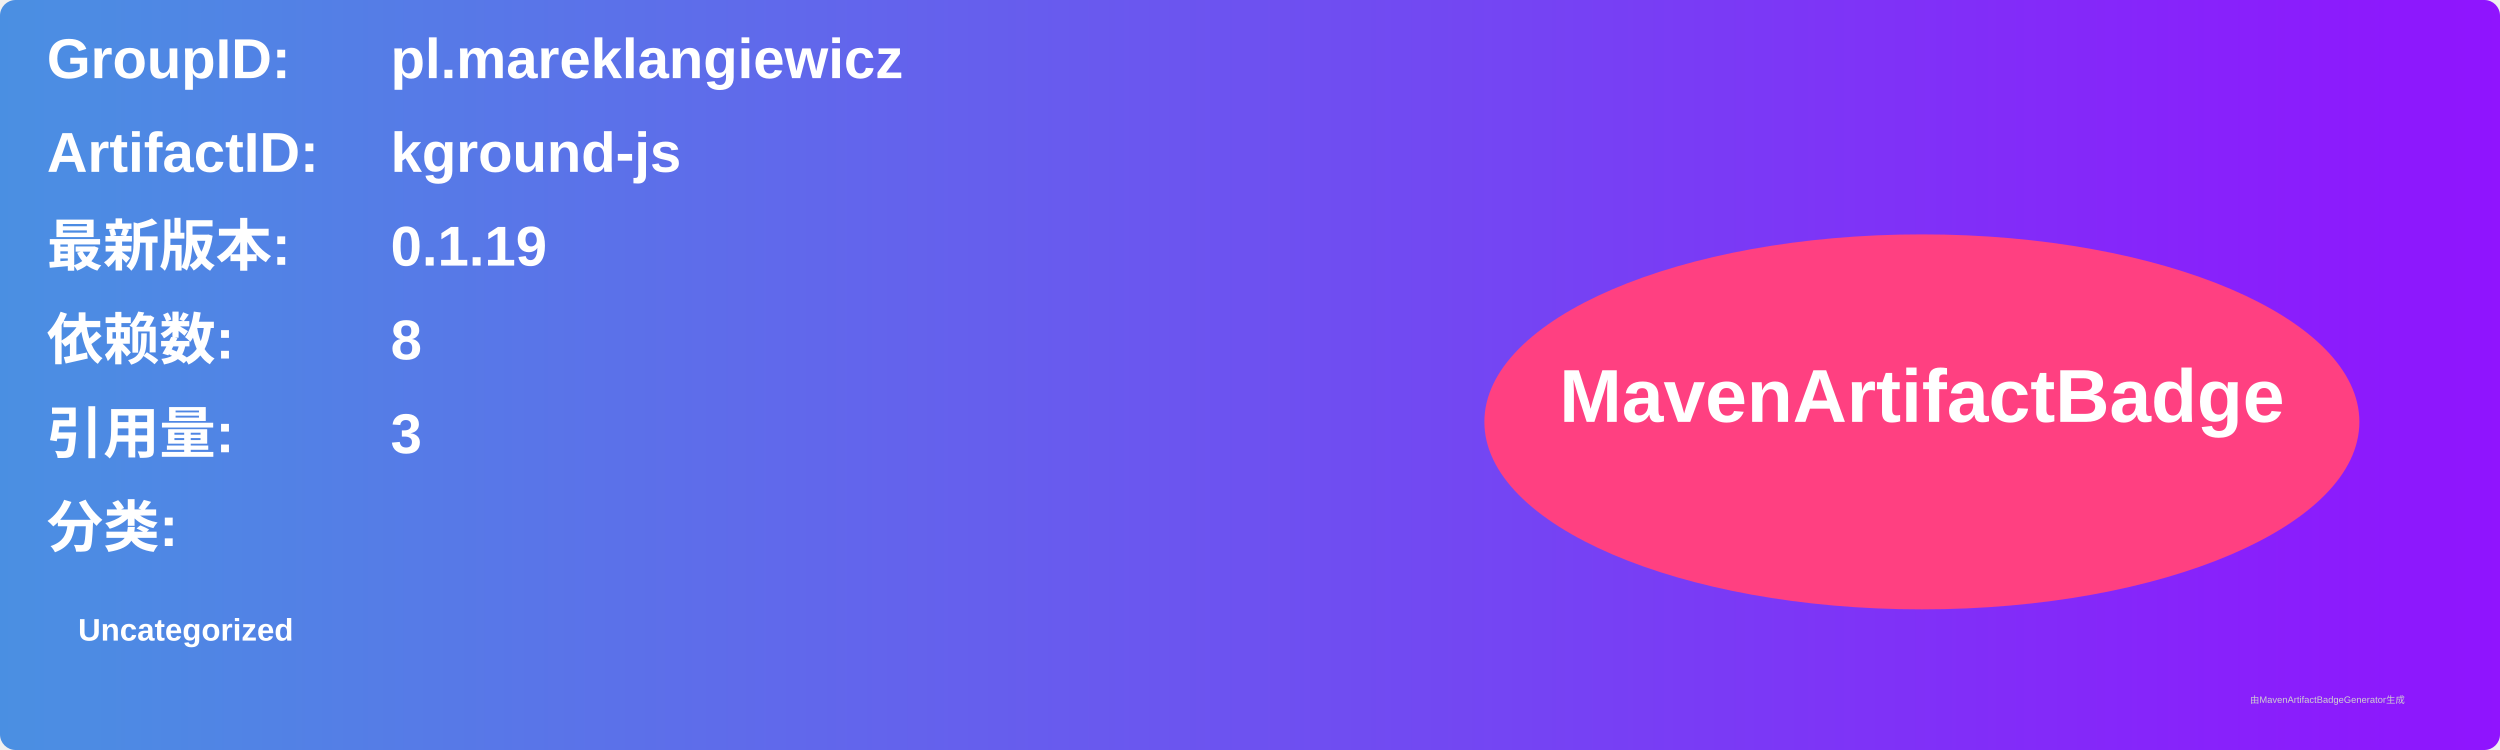
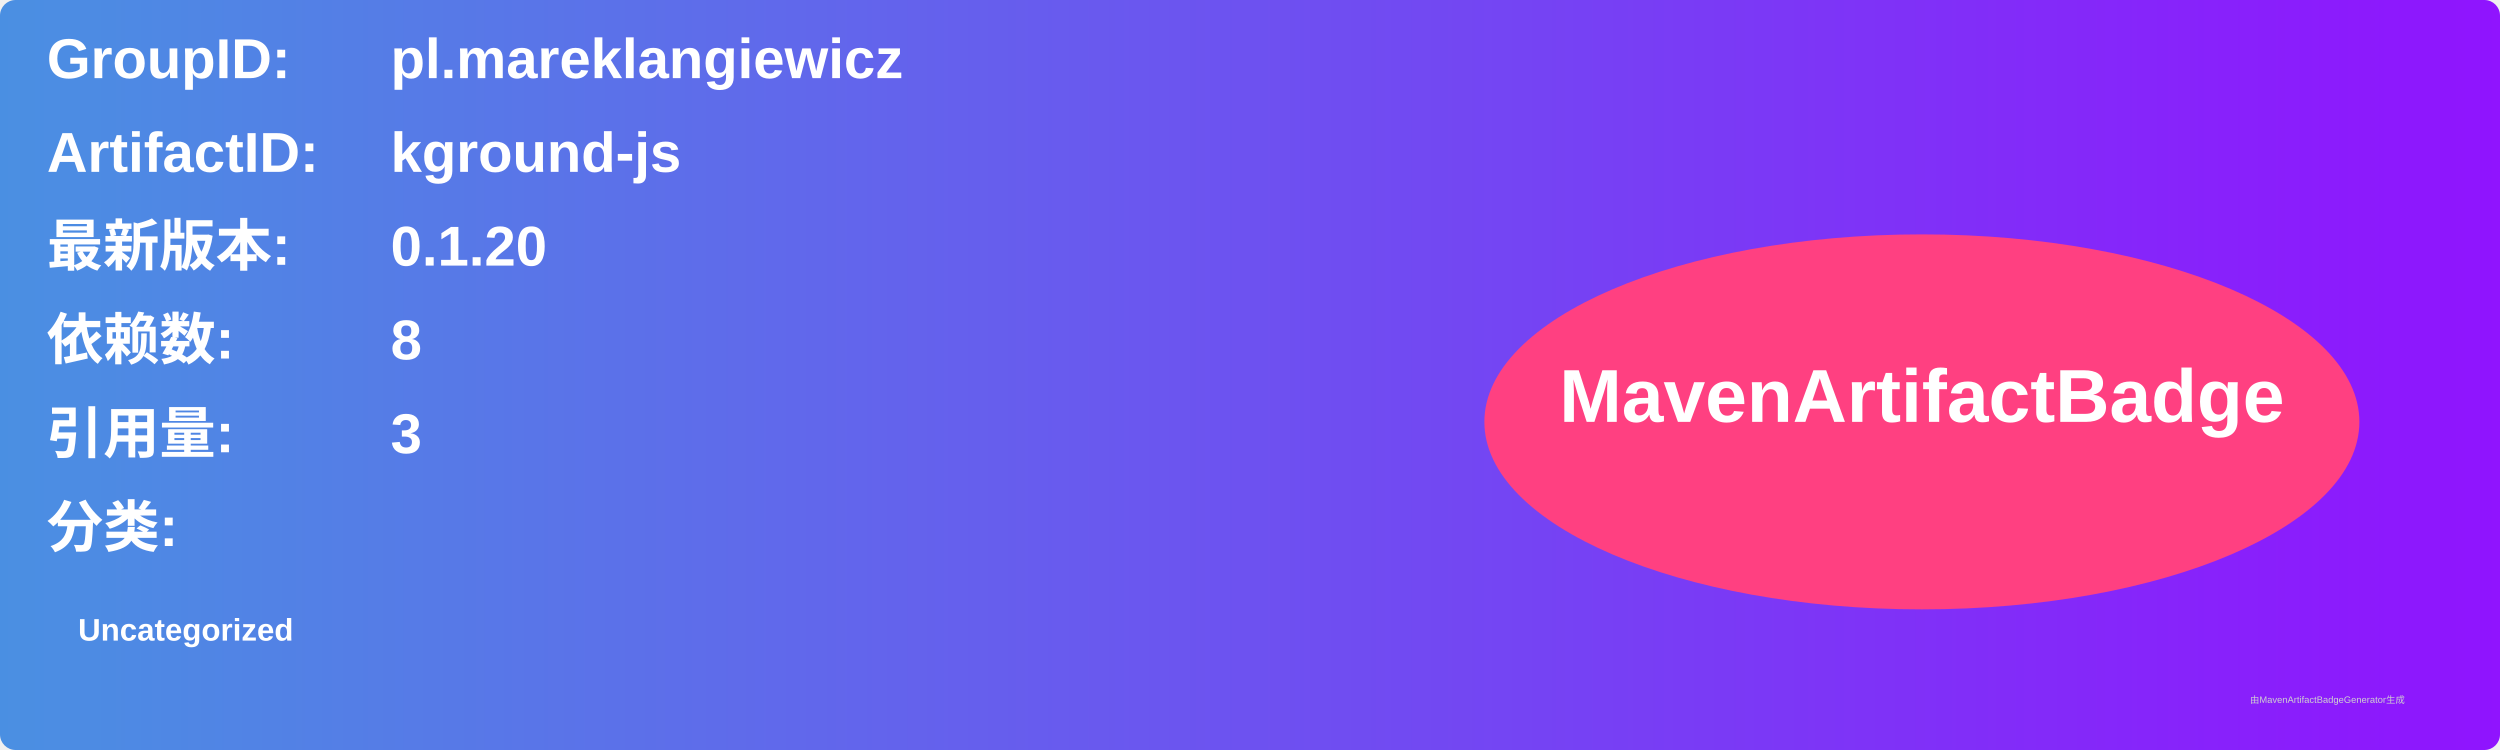
<svg xmlns="http://www.w3.org/2000/svg" width="800" height="240" viewBox="0 0 800 240">
  <linearGradient id="grad" x1="0%" y1="0%" x2="100%" y2="0%">
    <stop offset="0%" stop-color="#4a90e2" />
    <stop offset="100%" stop-color="#9013fe" />
  </linearGradient>
  <rect width="100%" height="100%" rx="5" ry="5" fill="url(#grad)" />
  <g transform="translate(15, 15)">
    <text x="0" y="10" font-family="Arial" font-size="18" fill="white" font-weight="bold" width="260">GroupID:</text>
    <text x="110" y="10" font-family="Arial" font-size="18" fill="white" font-weight="bold" width="460">pl.mareklangiewicz</text>
    <text x="0" y="40" font-family="Arial" font-size="18" fill="white" font-weight="bold" width="260">ArtifactID:</text>
    <text x="110" y="40" font-family="Arial" font-size="18" fill="white" font-weight="bold" width="460">kground-js</text>
    <text x="0" y="70" font-family="Arial" font-size="18" fill="white" font-weight="bold">最新版本:</text>
    <text x="110" y="70" font-family="Arial" font-size="18" fill="white" font-weight="bold">
-       <tspan font-weight="bold">0.1.19</tspan>
+       <tspan font-weight="bold">0.1.20</tspan>
    </text>
    <text x="0" y="100" font-family="Arial" font-size="18" fill="white" font-weight="bold">依赖数: </text>
    <text x="110" y="100" font-family="Arial" font-size="18" fill="white">
      <tspan font-weight="bold">8</tspan>
    </text>
    <text x="0" y="130" font-family="Arial" font-size="18" fill="white" font-weight="bold">引用量: </text>
    <text x="110" y="130" font-family="Arial" font-size="18" fill="white">
      <tspan font-weight="bold">3</tspan>
    </text>
    <text x="0" y="160" font-family="Arial" font-size="18" fill="white" font-weight="bold">分类:</text>
    <text x="10" y="190" font-family="Arial" font-size="10" fill="white">
      <tspan font-weight="bold">Uncategorized</tspan>
    </text>
    <ellipse cx="600" cy="120" rx="140" ry="60" fill="#ff4081" />
    <text x="600" y="120" text-anchor="middle" font-family="Arial" font-size="24" fill="white" font-weight="bold">MavenArtifactBadge</text>
  </g>
  <text x="720" y="225" font-family="Arial" font-size="3" fill="#d0d0d0">由MavenArtifactBadgeGenerator生成</text>
</svg>
